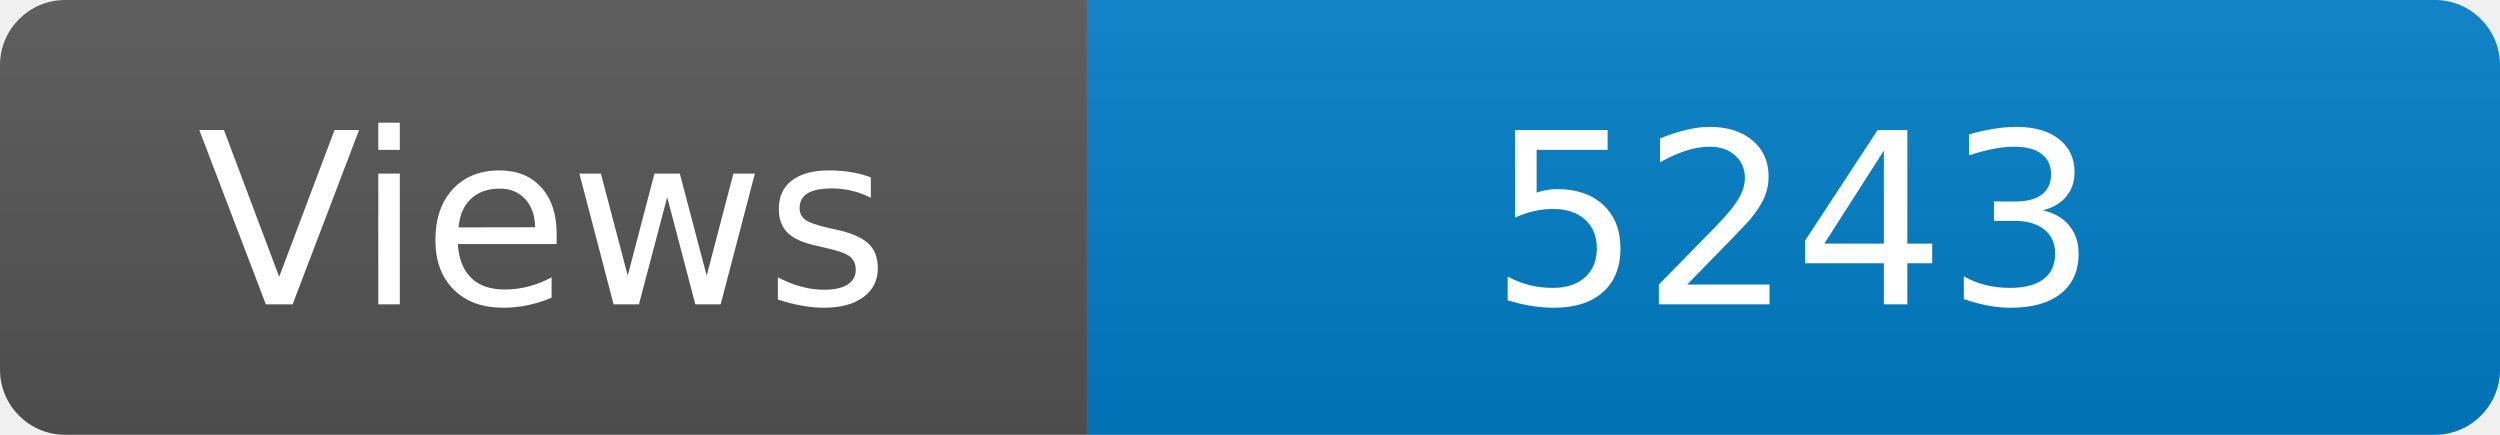
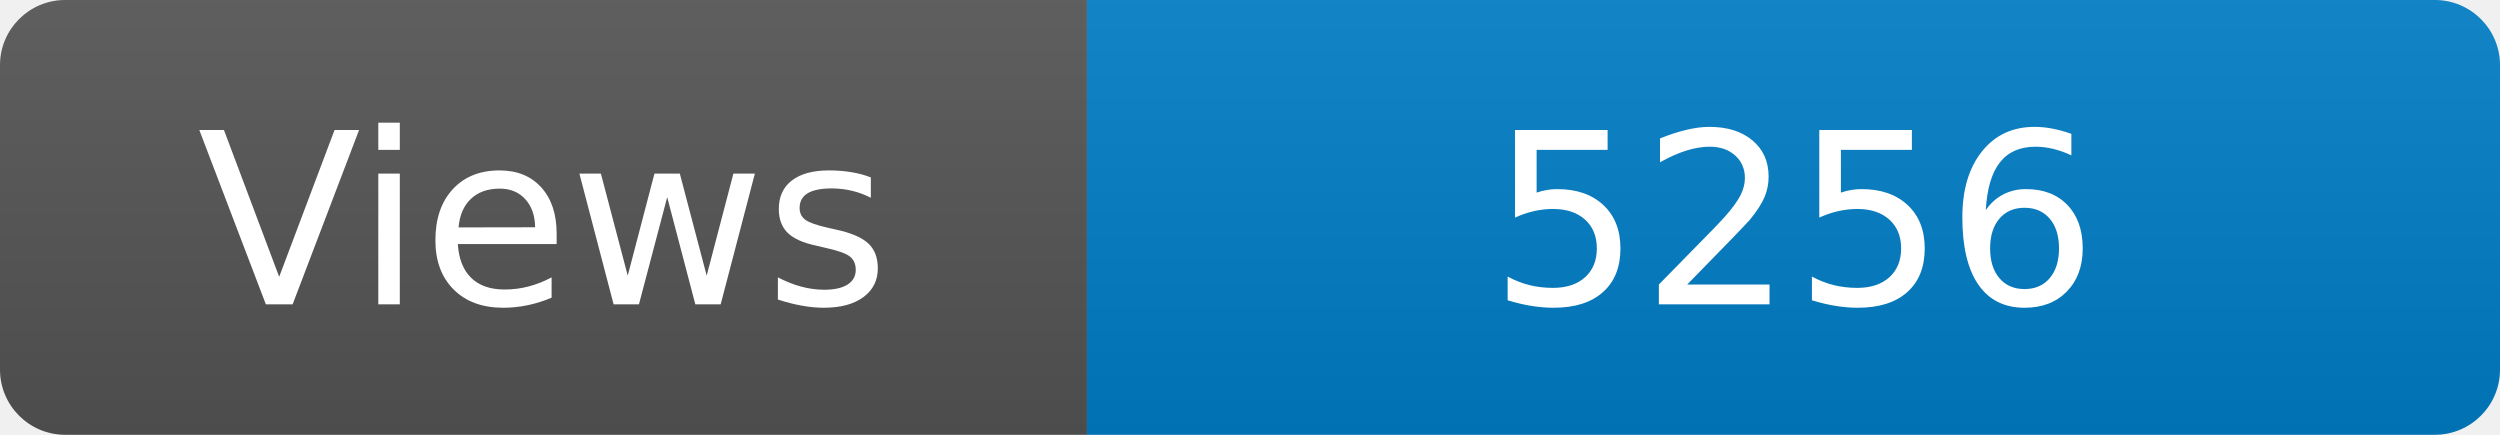
<svg xmlns="http://www.w3.org/2000/svg" width="115" height="20" role="img" aria-label="Maintained?: yes">
  <linearGradient id="s" x2="0" y2="100%">
    <stop offset="0" stop-color="#bbb" stop-opacity=".1" />
    <stop offset="1" stop-opacity=".1" />
  </linearGradient>
  <clipPath id="r">
    <rect width="115" height="20" rx="3" fill="#fff" />
  </clipPath>
  <g clip-path="url(#r)">
    <rect width="50" height="20" fill="#555" />
    <rect x="50" width="160" height="20" fill="#007ec6" />
    <rect width="115" height="20" fill="url(#s)" />
  </g>
  <g fill="#fff" text-anchor="middle" font-family="Verdana,Geneva,DejaVu Sans,sans-serif" font-size="110">
    <text x="250" y="140" transform="scale(.1)" fill="#fff">Views</text>
-     <text x="825" y="140" transform="scale(.1)" fill="#fff">5243</text>
+     <text x="825" y="140" transform="scale(.1)" fill="#fff">5256</text>
  </g>
</svg>
